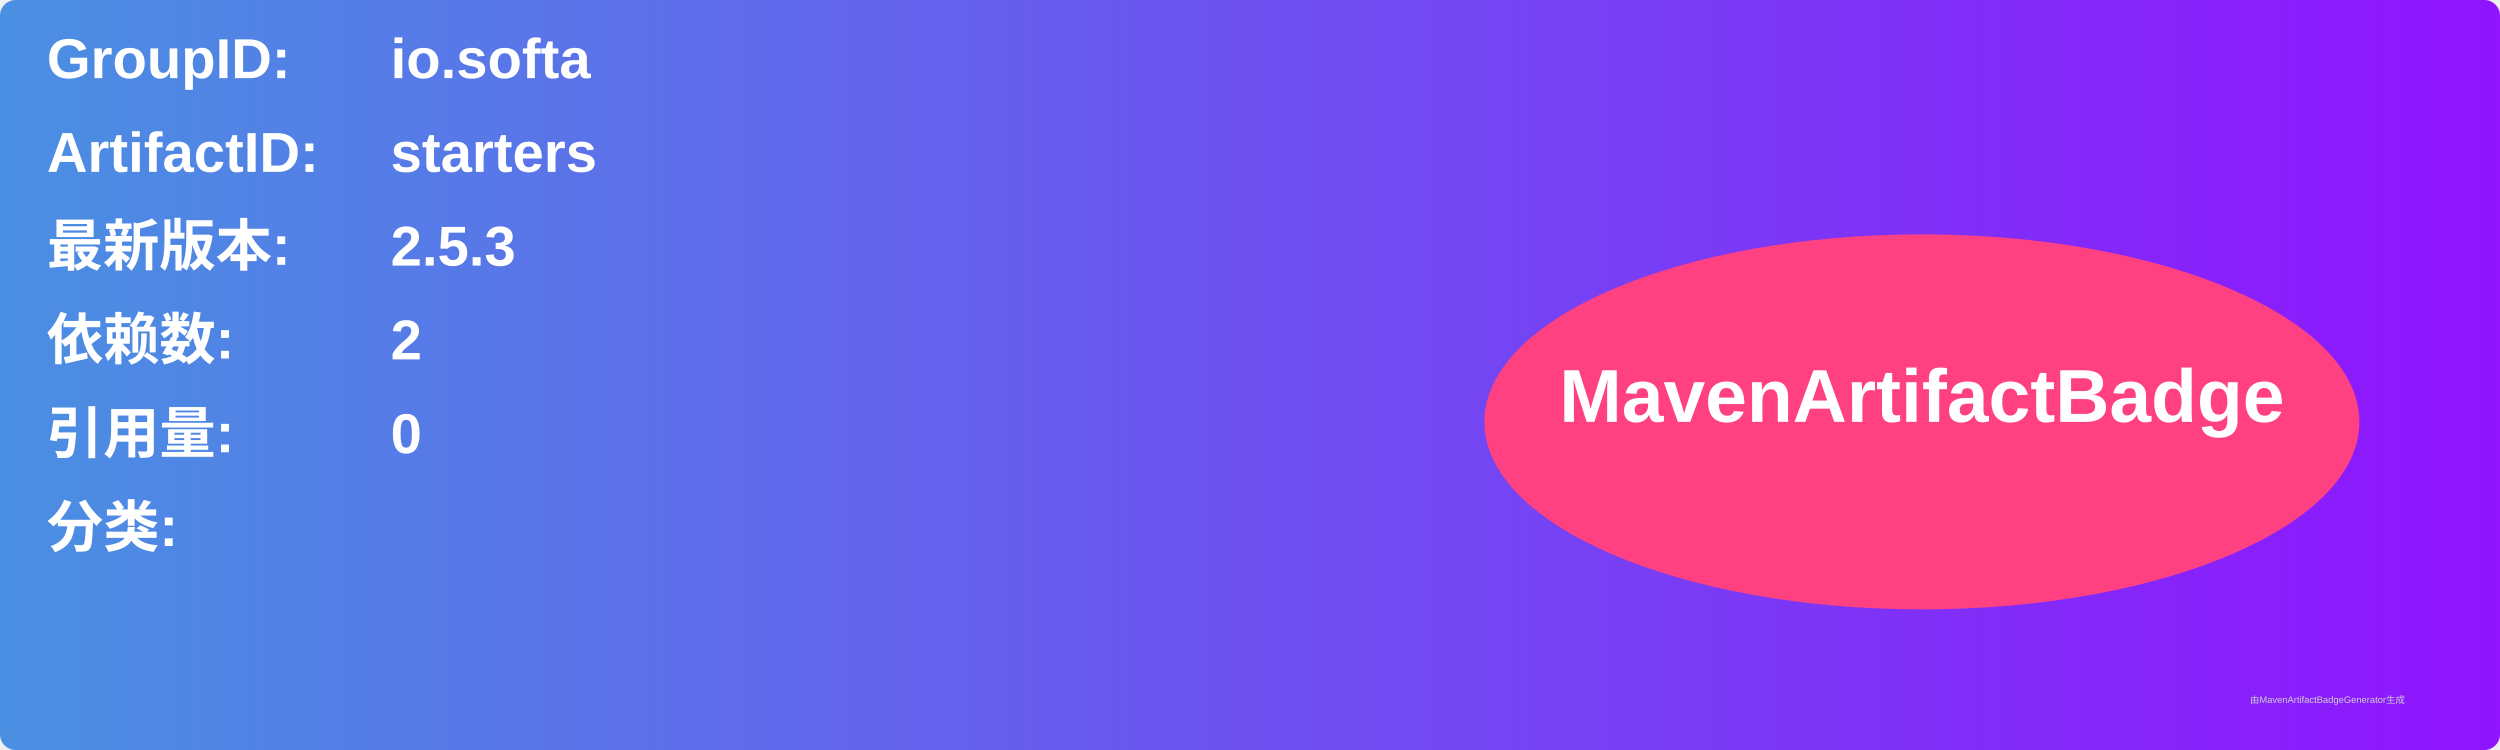
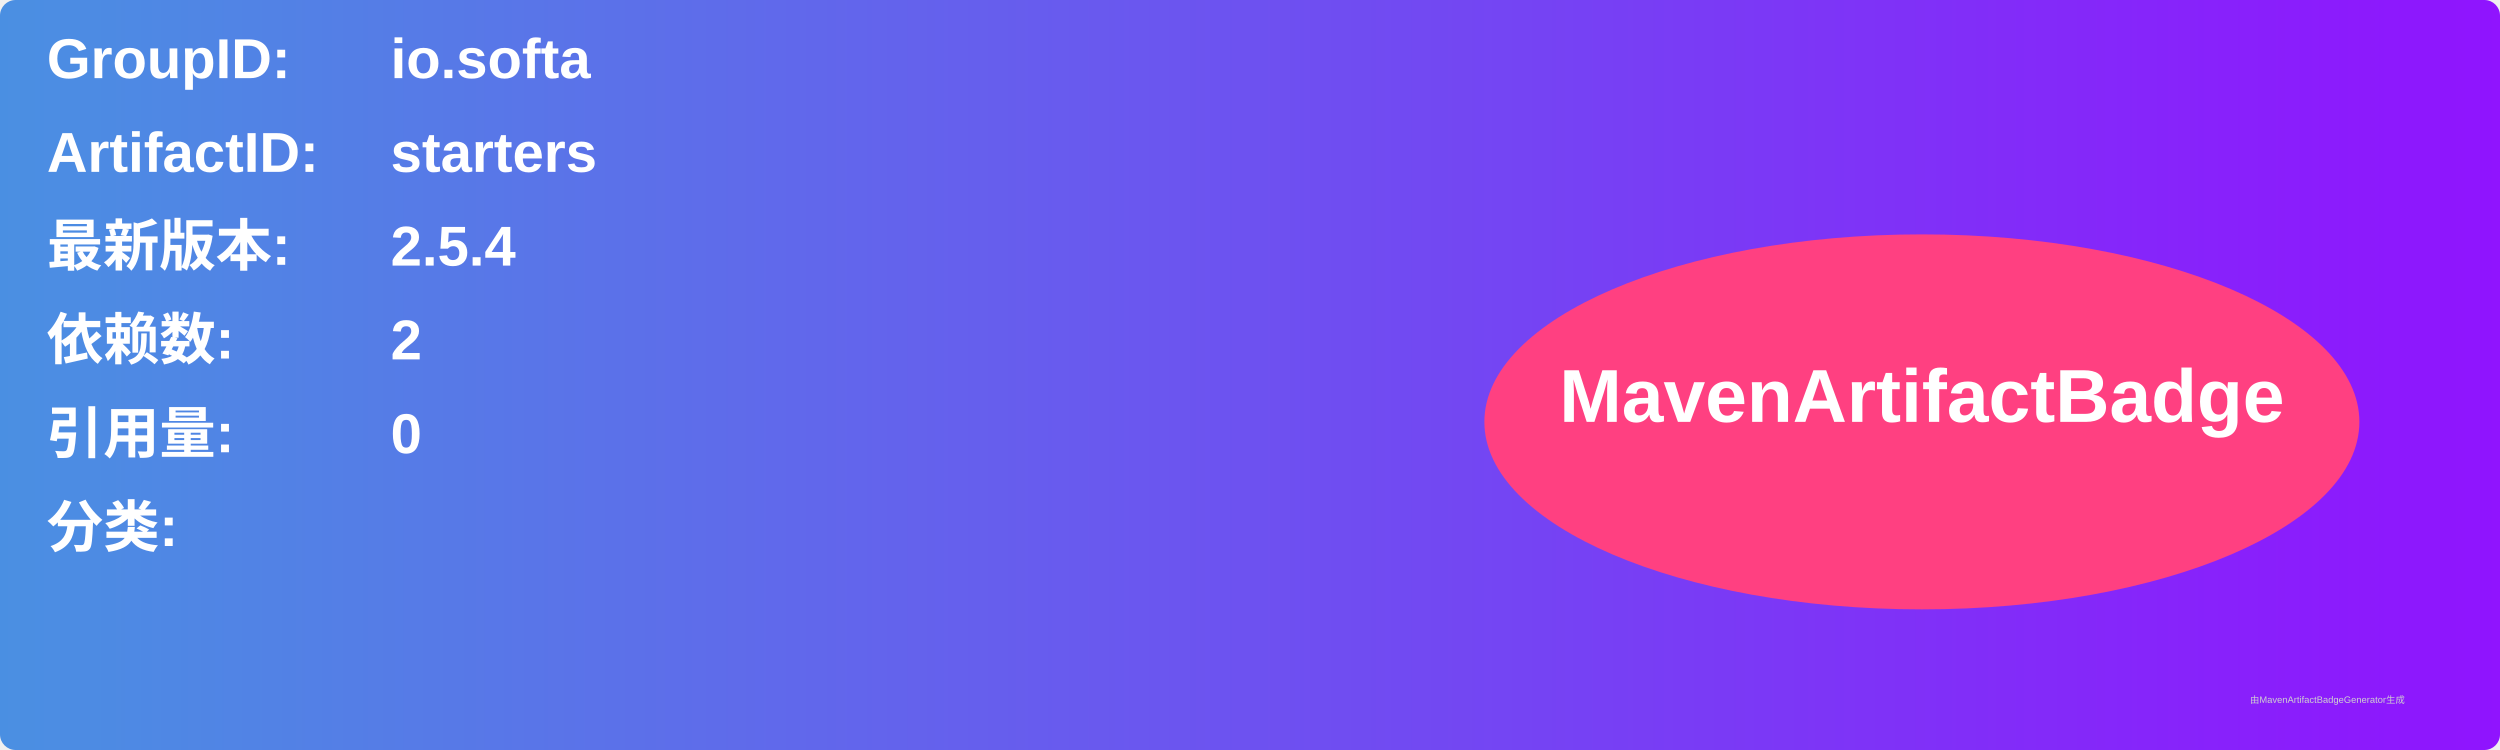
<svg xmlns="http://www.w3.org/2000/svg" width="800" height="240" viewBox="0 0 800 240">
  <linearGradient id="grad" x1="0%" y1="0%" x2="100%" y2="0%">
    <stop offset="0%" stop-color="#4a90e2" />
    <stop offset="100%" stop-color="#9013fe" />
  </linearGradient>
  <rect width="100%" height="100%" rx="5" ry="5" fill="url(#grad)" />
  <g transform="translate(15, 15)">
    <text x="0" y="10" font-family="Arial" font-size="18" fill="white" font-weight="bold" width="260">GroupID:</text>
    <text x="110" y="10" font-family="Arial" font-size="18" fill="white" font-weight="bold" width="460">io.softa</text>
    <text x="0" y="40" font-family="Arial" font-size="18" fill="white" font-weight="bold" width="260">ArtifactID:</text>
    <text x="110" y="40" font-family="Arial" font-size="18" fill="white" font-weight="bold" width="460">starters</text>
    <text x="0" y="70" font-family="Arial" font-size="18" fill="white" font-weight="bold">最新版本:</text>
    <text x="110" y="70" font-family="Arial" font-size="18" fill="white" font-weight="bold">
-       <tspan font-weight="bold">2.5.3</tspan>
+       <tspan font-weight="bold">2.5.4</tspan>
    </text>
    <text x="0" y="100" font-family="Arial" font-size="18" fill="white" font-weight="bold">依赖数: </text>
    <text x="110" y="100" font-family="Arial" font-size="18" fill="white">
      <tspan font-weight="bold">2</tspan>
    </text>
    <text x="0" y="130" font-family="Arial" font-size="18" fill="white" font-weight="bold">引用量: </text>
    <text x="110" y="130" font-family="Arial" font-size="18" fill="white">
      <tspan font-weight="bold">0</tspan>
    </text>
    <text x="0" y="160" font-family="Arial" font-size="18" fill="white" font-weight="bold">分类:</text>
    <text x="10" y="190" font-family="Arial" font-size="10" fill="white">
      <tspan font-weight="bold" />
    </text>
    <ellipse cx="600" cy="120" rx="140" ry="60" fill="#ff4081" />
    <text x="600" y="120" text-anchor="middle" font-family="Arial" font-size="24" fill="white" font-weight="bold">MavenArtifactBadge</text>
  </g>
  <text x="720" y="225" font-family="Arial" font-size="3" fill="#d0d0d0">由MavenArtifactBadgeGenerator生成</text>
</svg>
